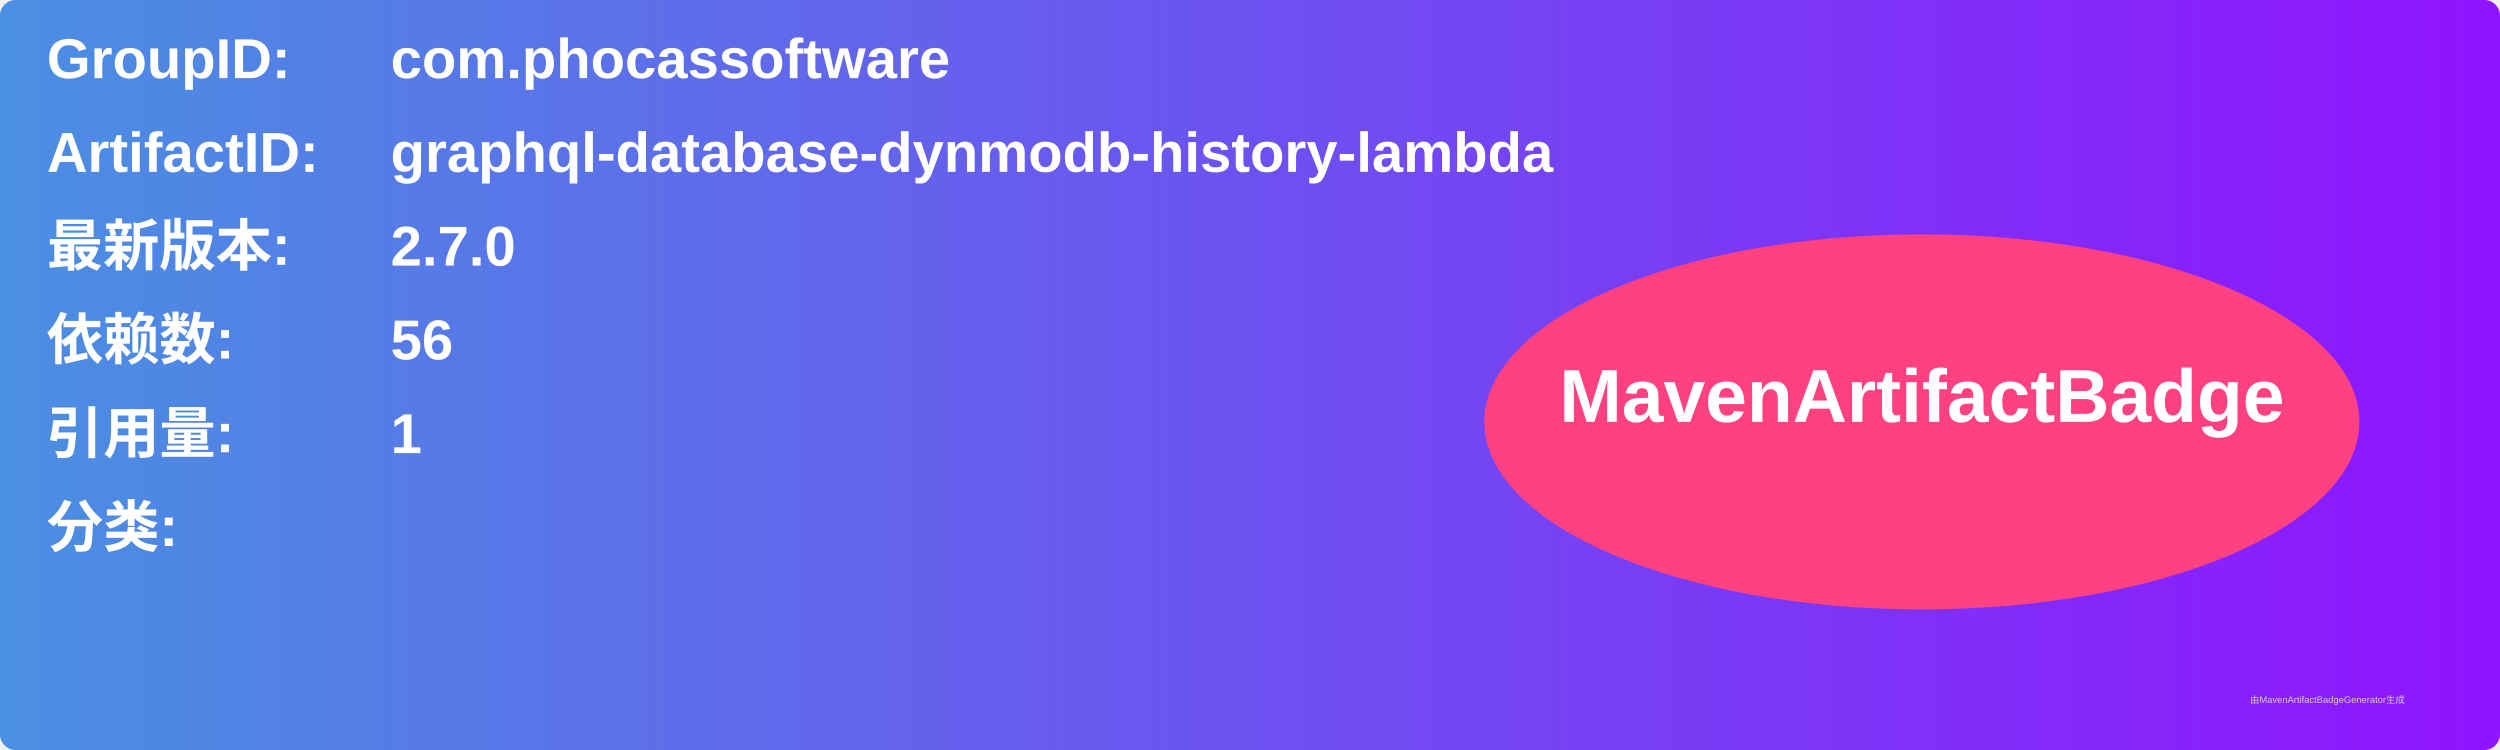
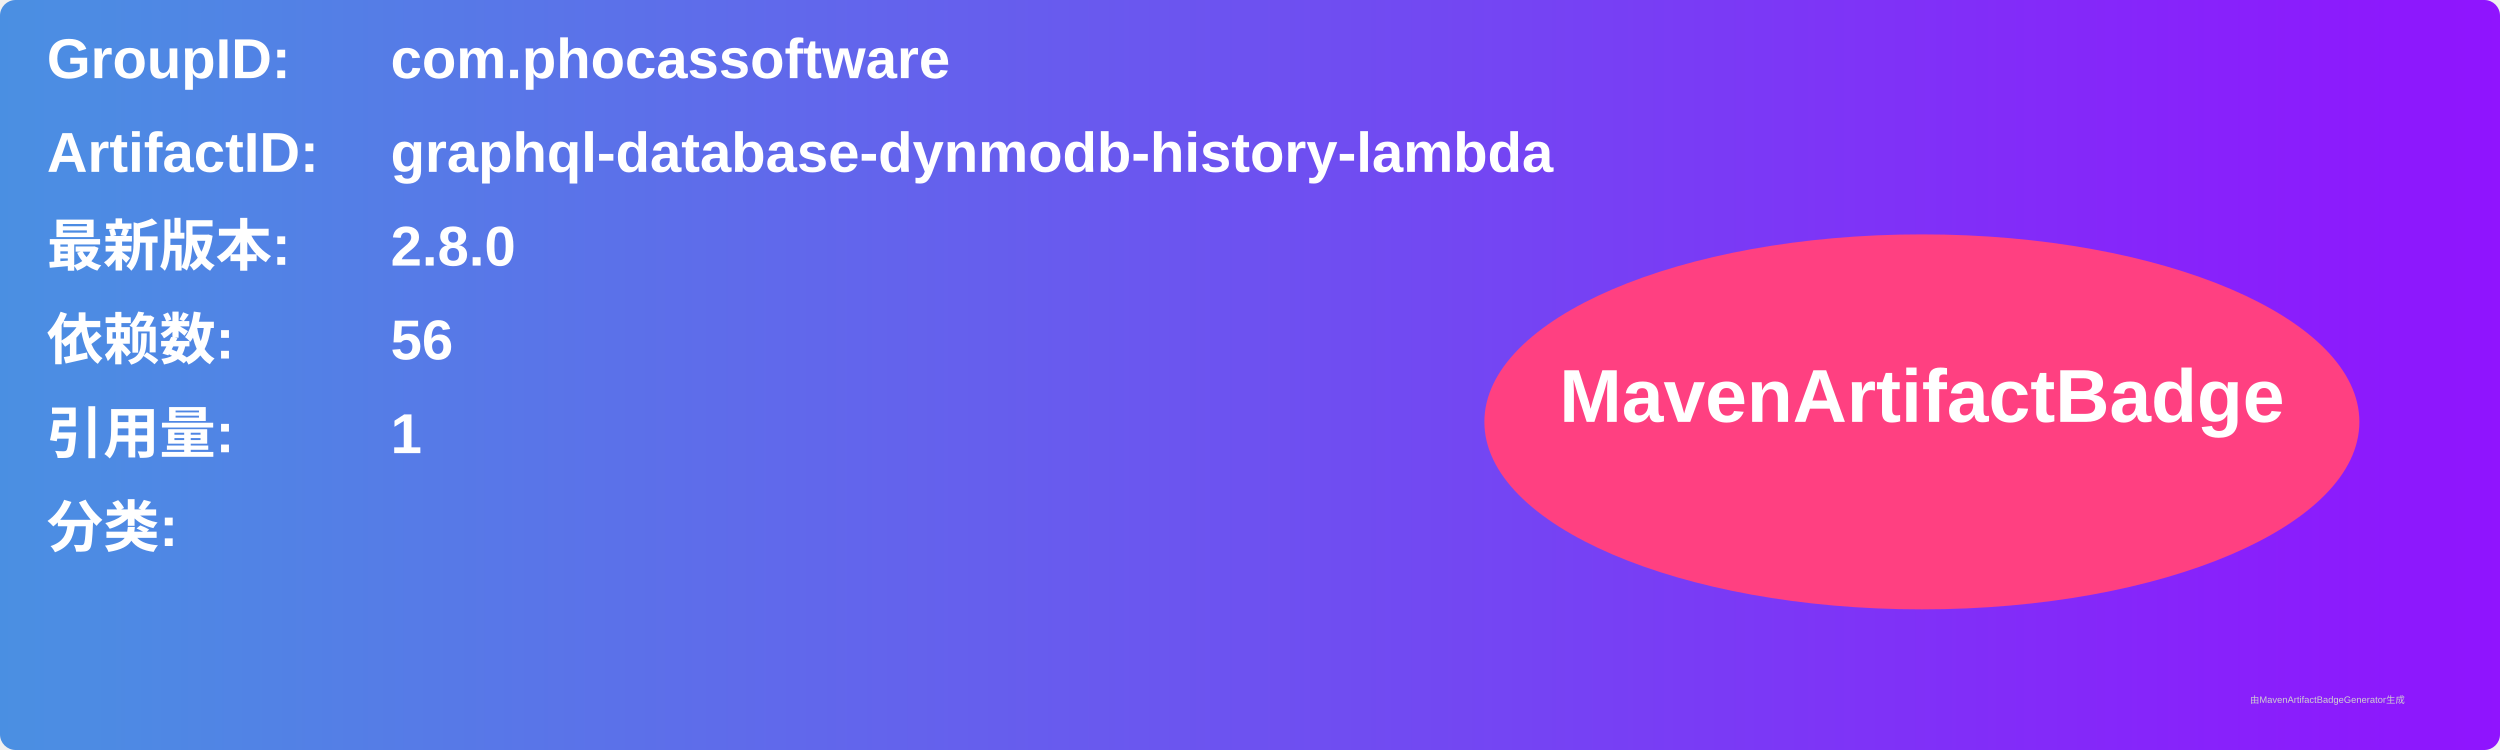
<svg xmlns="http://www.w3.org/2000/svg" width="800" height="240" viewBox="0 0 800 240">
  <linearGradient id="grad" x1="0%" y1="0%" x2="100%" y2="0%">
    <stop offset="0%" stop-color="#4a90e2" />
    <stop offset="100%" stop-color="#9013fe" />
  </linearGradient>
  <rect width="100%" height="100%" rx="5" ry="5" fill="url(#grad)" />
  <g transform="translate(15, 15)">
    <text x="0" y="10" font-family="Arial" font-size="18" fill="white" font-weight="bold" width="260">GroupID:</text>
    <text x="110" y="10" font-family="Arial" font-size="18" fill="white" font-weight="bold" width="460">com.phocassoftware</text>
    <text x="0" y="40" font-family="Arial" font-size="18" fill="white" font-weight="bold" width="260">ArtifactID:</text>
    <text x="110" y="40" font-family="Arial" font-size="18" fill="white" font-weight="bold" width="460">graphql-database-dynmodb-history-lambda</text>
    <text x="0" y="70" font-family="Arial" font-size="18" fill="white" font-weight="bold">最新版本:</text>
    <text x="110" y="70" font-family="Arial" font-size="18" fill="white" font-weight="bold">
-       <tspan font-weight="bold">2.7.0</tspan>
+       <tspan font-weight="bold">2.8.0</tspan>
    </text>
    <text x="0" y="100" font-family="Arial" font-size="18" fill="white" font-weight="bold">依赖数: </text>
    <text x="110" y="100" font-family="Arial" font-size="18" fill="white">
      <tspan font-weight="bold">56</tspan>
    </text>
    <text x="0" y="130" font-family="Arial" font-size="18" fill="white" font-weight="bold">引用量: </text>
    <text x="110" y="130" font-family="Arial" font-size="18" fill="white">
      <tspan font-weight="bold">1</tspan>
    </text>
    <text x="0" y="160" font-family="Arial" font-size="18" fill="white" font-weight="bold">分类:</text>
    <text x="10" y="190" font-family="Arial" font-size="10" fill="white">
      <tspan font-weight="bold" />
    </text>
    <ellipse cx="600" cy="120" rx="140" ry="60" fill="#ff4081" />
    <text x="600" y="120" text-anchor="middle" font-family="Arial" font-size="24" fill="white" font-weight="bold">MavenArtifactBadge</text>
  </g>
  <text x="720" y="225" font-family="Arial" font-size="3" fill="#d0d0d0">由MavenArtifactBadgeGenerator生成</text>
</svg>
